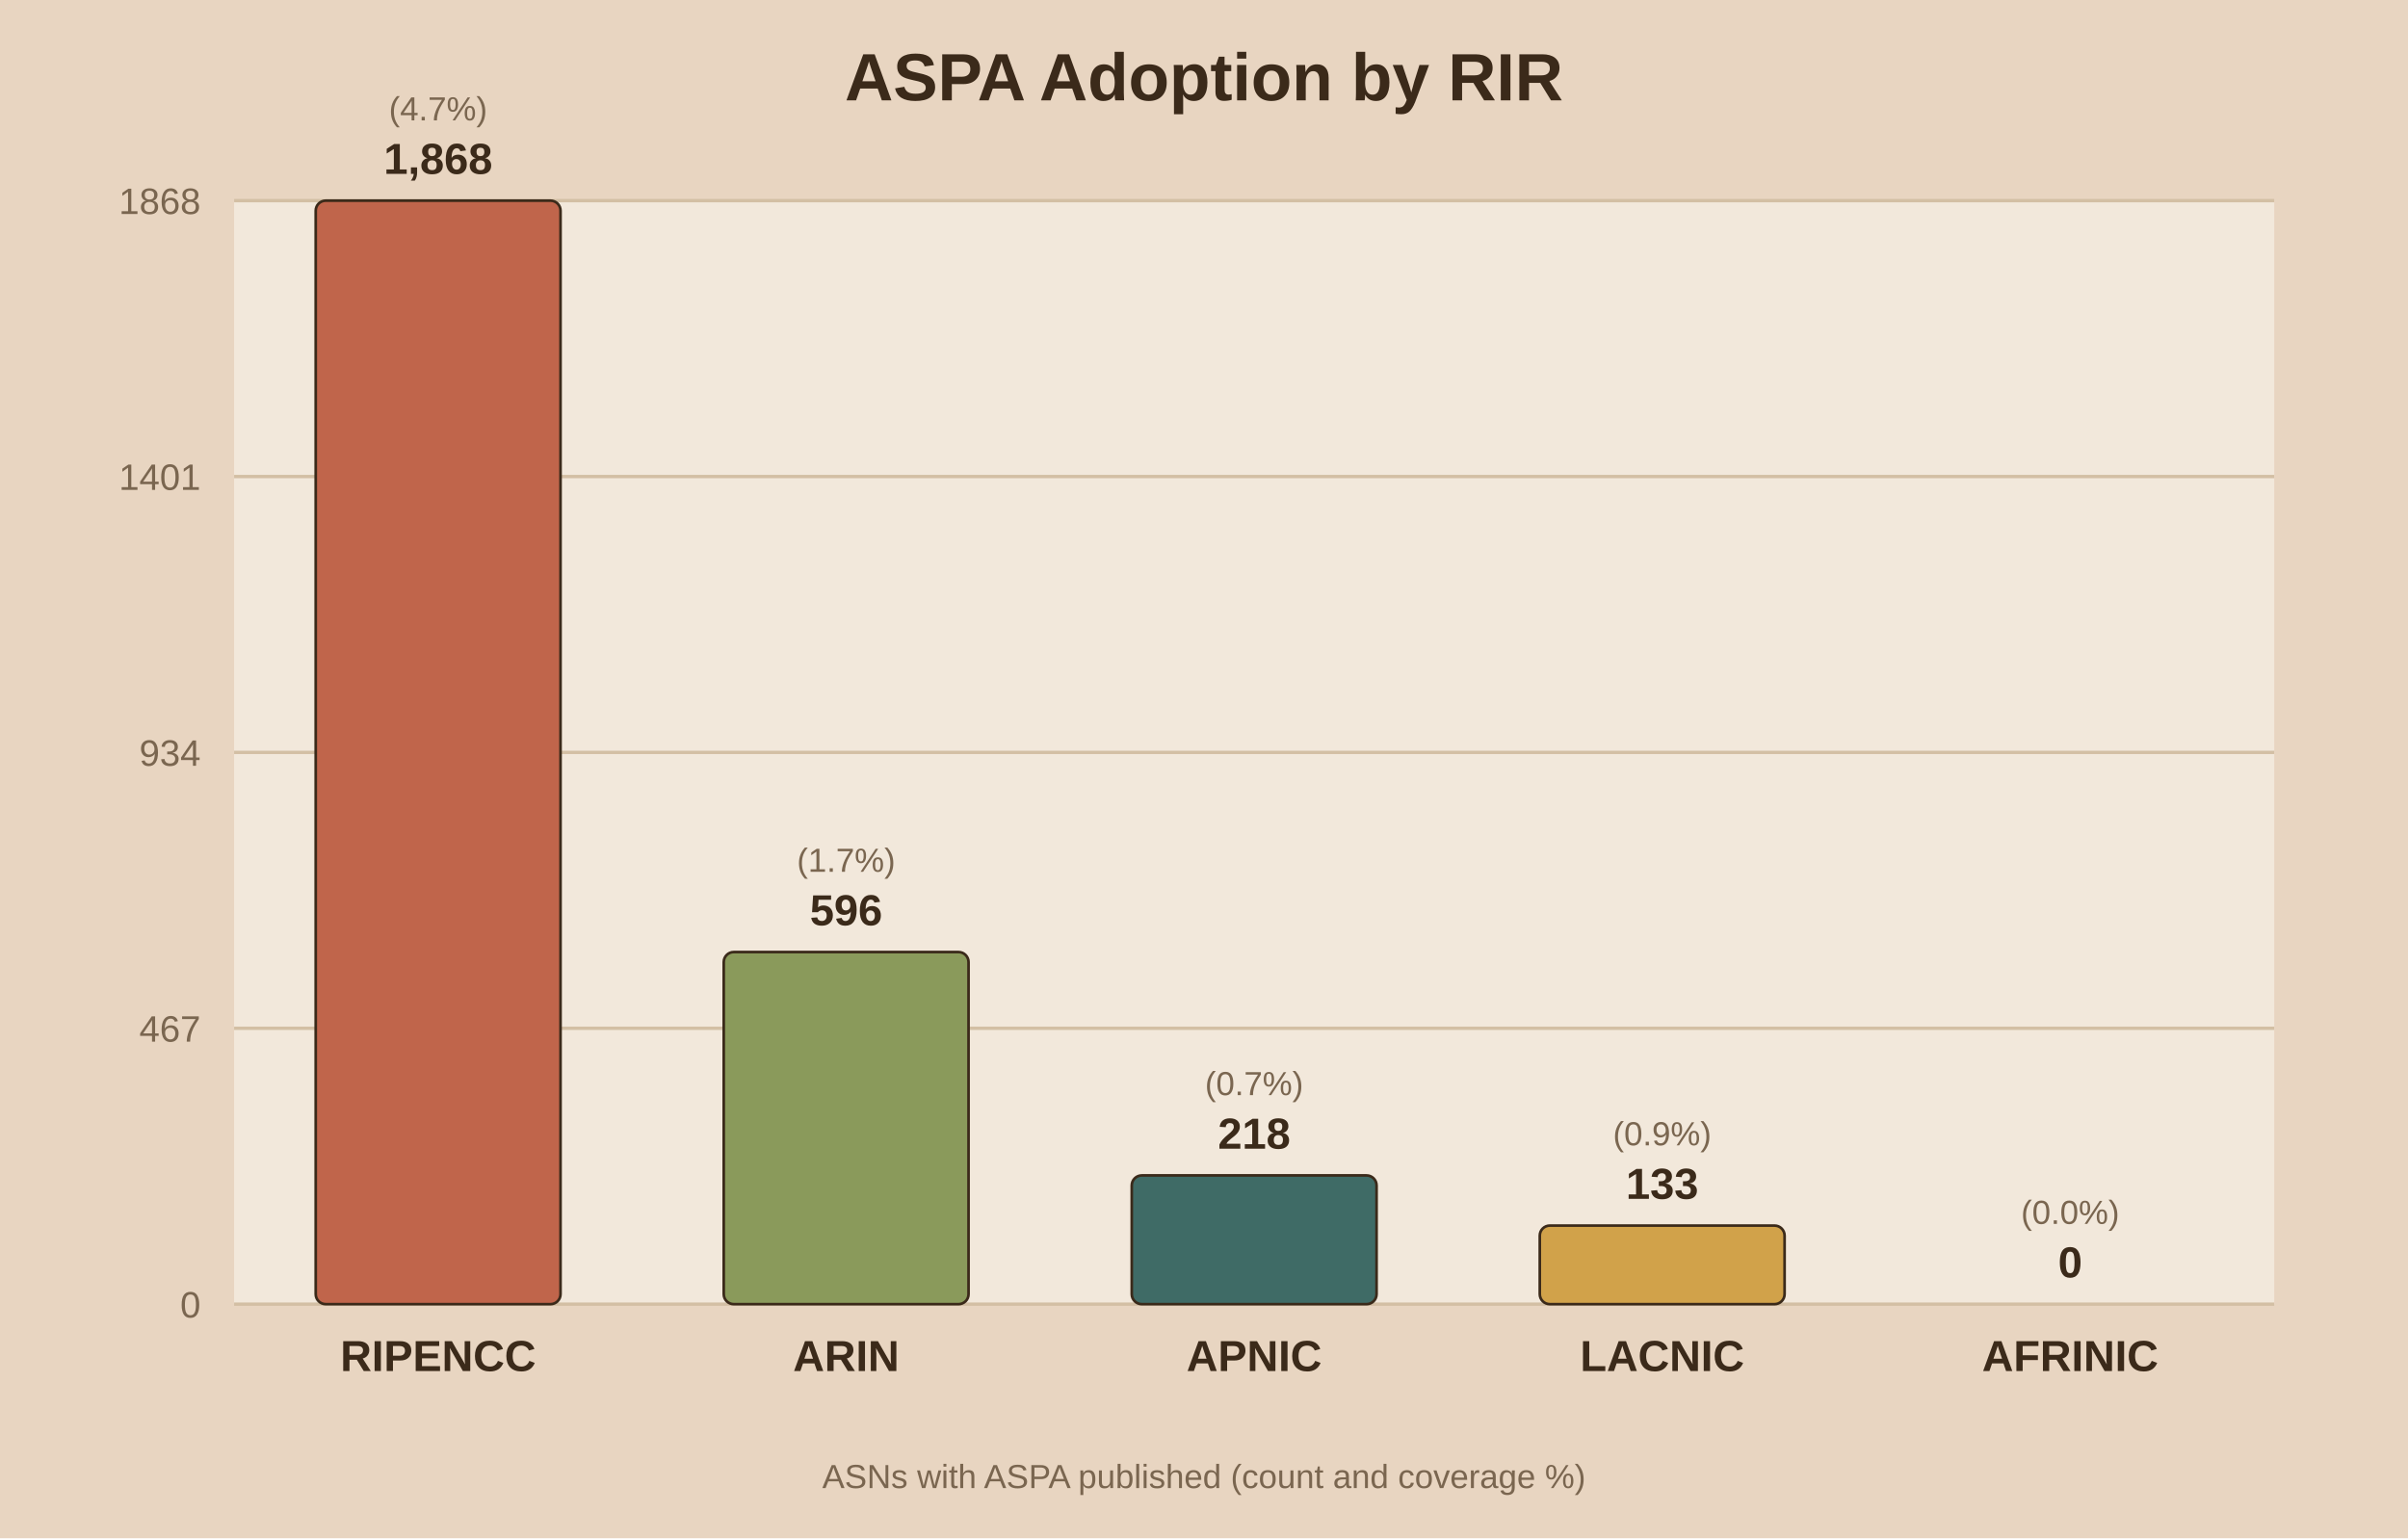
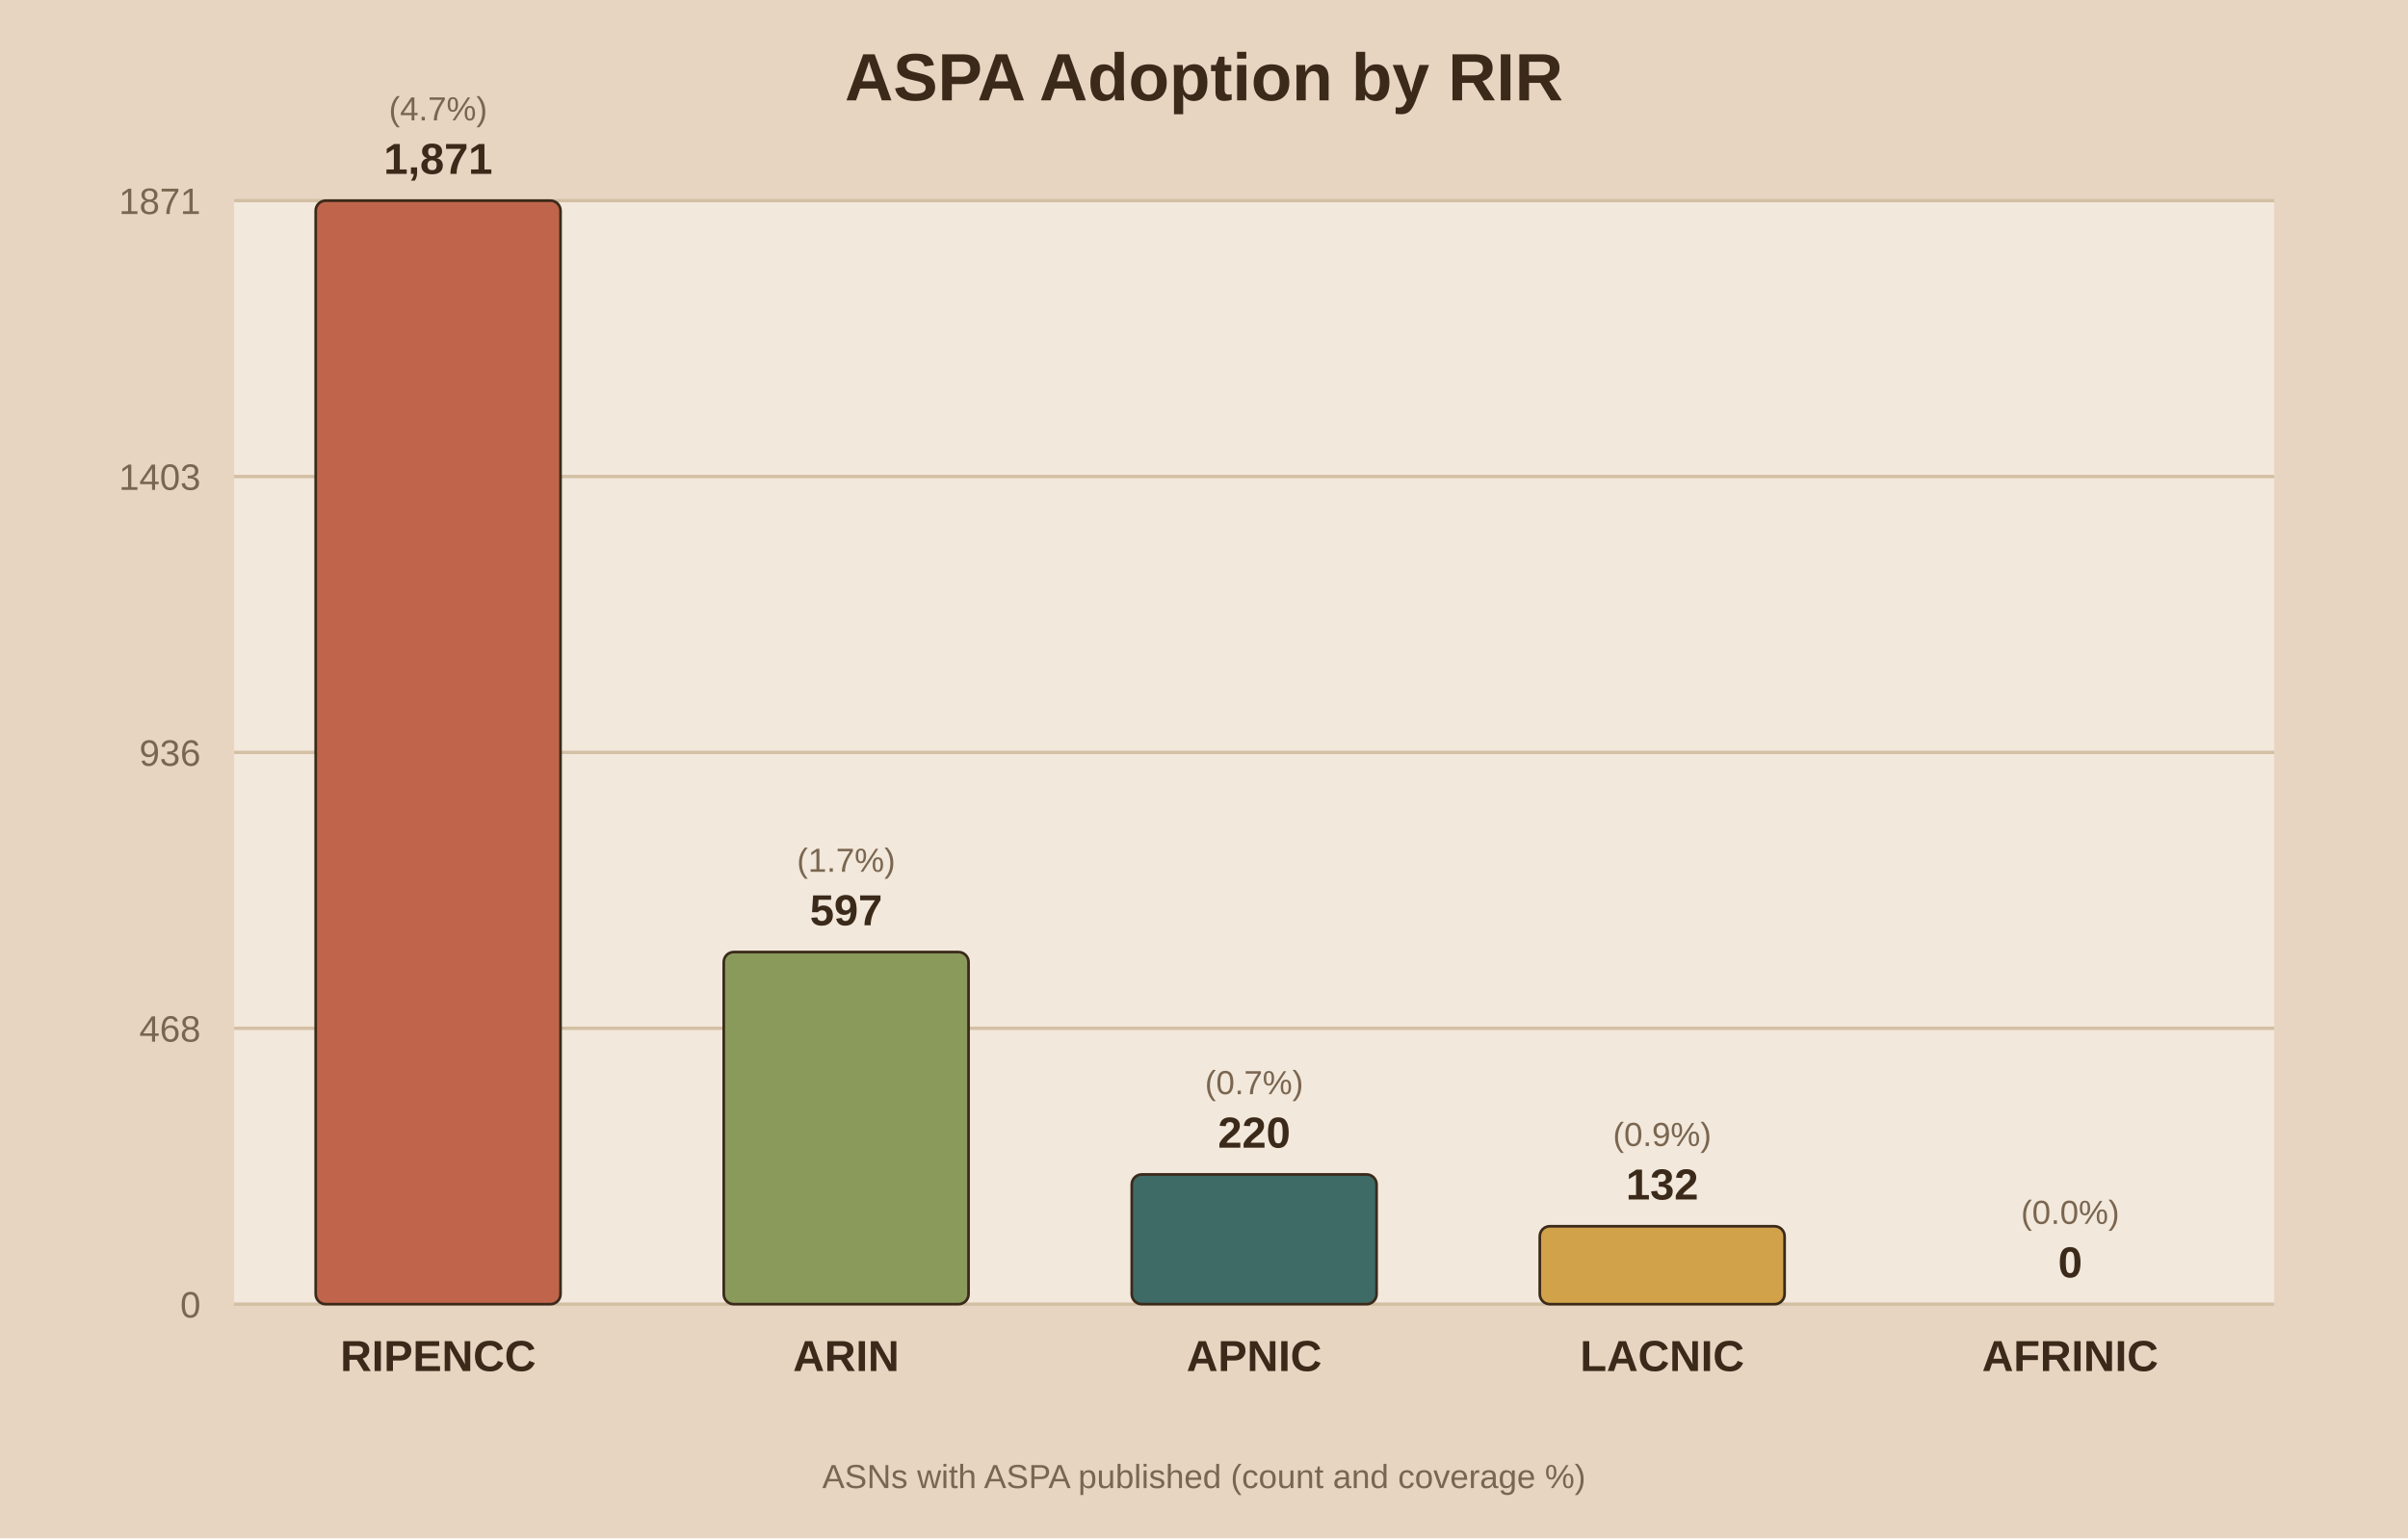
<svg xmlns="http://www.w3.org/2000/svg" viewBox="0 0 720 460">
  <rect width="720" height="460" fill="#e8d5c1" />
  <rect x="70" y="60" width="610" height="330" fill="#f2e8db" />
  <text x="360.0" y="30" text-anchor="middle" font-family="Arial" font-size="20" font-weight="bold" fill="#3b2a1a">ASPA Adoption by RIR</text>
  <line x1="70" y1="390.0" x2="680" y2="390.0" stroke="#d3bfa4" stroke-width="1" />
  <text x="60" y="394.0" text-anchor="end" font-family="Arial" font-size="11" fill="#7a6650">0</text>
  <line x1="70" y1="307.5" x2="680" y2="307.5" stroke="#d3bfa4" stroke-width="1" />
-   <text x="60" y="311.5" text-anchor="end" font-family="Arial" font-size="11" fill="#7a6650">467</text>
+   <text x="60" y="311.5" text-anchor="end" font-family="Arial" font-size="11" fill="#7a6650">468</text>
  <line x1="70" y1="225.0" x2="680" y2="225.0" stroke="#d3bfa4" stroke-width="1" />
-   <text x="60" y="229.0" text-anchor="end" font-family="Arial" font-size="11" fill="#7a6650">934</text>
+   <text x="60" y="229.0" text-anchor="end" font-family="Arial" font-size="11" fill="#7a6650">936</text>
  <line x1="70" y1="142.5" x2="680" y2="142.5" stroke="#d3bfa4" stroke-width="1" />
-   <text x="60" y="146.5" text-anchor="end" font-family="Arial" font-size="11" fill="#7a6650">1401</text>
+   <text x="60" y="146.5" text-anchor="end" font-family="Arial" font-size="11" fill="#7a6650">1403</text>
  <line x1="70" y1="60.0" x2="680" y2="60.0" stroke="#d3bfa4" stroke-width="1" />
-   <text x="60" y="64.0" text-anchor="end" font-family="Arial" font-size="11" fill="#7a6650">1868</text>
+   <text x="60" y="64.0" text-anchor="end" font-family="Arial" font-size="11" fill="#7a6650">1871</text>
  <rect x="94.4" y="60.0" width="73.2" height="330.0" fill="#c0654b" stroke="#3b2a1a" stroke-width="0.8" rx="3" />
-   <text x="131.0" y="52.0" text-anchor="middle" font-family="Arial" font-size="13" font-weight="bold" fill="#3b2a1a">1,868</text>
+   <text x="131.0" y="52.0" text-anchor="middle" font-family="Arial" font-size="13" font-weight="bold" fill="#3b2a1a">1,871</text>
  <text x="131.0" y="36.0" text-anchor="middle" font-family="Arial" font-size="10" fill="#7a6650">(4.7%)</text>
  <text x="131.0" y="410.0" text-anchor="middle" font-family="Arial" font-size="13" font-weight="bold" fill="#3b2a1a">RIPENCC</text>
  <rect x="216.4" y="284.7" width="73.2" height="105.3" fill="#8a9a5b" stroke="#3b2a1a" stroke-width="0.8" rx="3" />
-   <text x="253.0" y="276.7" text-anchor="middle" font-family="Arial" font-size="13" font-weight="bold" fill="#3b2a1a">596</text>
+   <text x="253.0" y="276.7" text-anchor="middle" font-family="Arial" font-size="13" font-weight="bold" fill="#3b2a1a">597</text>
  <text x="253.0" y="260.7" text-anchor="middle" font-family="Arial" font-size="10" fill="#7a6650">(1.7%)</text>
  <text x="253.0" y="410.0" text-anchor="middle" font-family="Arial" font-size="13" font-weight="bold" fill="#3b2a1a">ARIN</text>
-   <rect x="338.4" y="351.5" width="73.2" height="38.5" fill="#3f6b66" stroke="#3b2a1a" stroke-width="0.8" rx="3" />
-   <text x="375.0" y="343.5" text-anchor="middle" font-family="Arial" font-size="13" font-weight="bold" fill="#3b2a1a">218</text>
-   <text x="375.0" y="327.5" text-anchor="middle" font-family="Arial" font-size="10" fill="#7a6650">(0.7%)</text>
+   <rect x="338.4" y="351.2" width="73.2" height="38.8" fill="#3f6b66" stroke="#3b2a1a" stroke-width="0.8" rx="3" />
+   <text x="375.0" y="343.2" text-anchor="middle" font-family="Arial" font-size="13" font-weight="bold" fill="#3b2a1a">220</text>
+   <text x="375.0" y="327.2" text-anchor="middle" font-family="Arial" font-size="10" fill="#7a6650">(0.7%)</text>
  <text x="375.0" y="410.0" text-anchor="middle" font-family="Arial" font-size="13" font-weight="bold" fill="#3b2a1a">APNIC</text>
-   <rect x="460.4" y="366.5" width="73.2" height="23.5" fill="#d1a24a" stroke="#3b2a1a" stroke-width="0.8" rx="3" />
-   <text x="497.0" y="358.5" text-anchor="middle" font-family="Arial" font-size="13" font-weight="bold" fill="#3b2a1a">133</text>
-   <text x="497.0" y="342.5" text-anchor="middle" font-family="Arial" font-size="10" fill="#7a6650">(0.9%)</text>
+   <rect x="460.4" y="366.7" width="73.2" height="23.3" fill="#d1a24a" stroke="#3b2a1a" stroke-width="0.8" rx="3" />
+   <text x="497.0" y="358.7" text-anchor="middle" font-family="Arial" font-size="13" font-weight="bold" fill="#3b2a1a">132</text>
+   <text x="497.0" y="342.7" text-anchor="middle" font-family="Arial" font-size="10" fill="#7a6650">(0.9%)</text>
  <text x="497.0" y="410.0" text-anchor="middle" font-family="Arial" font-size="13" font-weight="bold" fill="#3b2a1a">LACNIC</text>
  <rect x="582.4" y="390.0" width="73.2" height="0.0" fill="#7d5a6a" stroke="#3b2a1a" stroke-width="0.8" rx="3" />
  <text x="619.0" y="382.0" text-anchor="middle" font-family="Arial" font-size="13" font-weight="bold" fill="#3b2a1a">0</text>
  <text x="619.0" y="366.0" text-anchor="middle" font-family="Arial" font-size="10" fill="#7a6650">(0.0%)</text>
  <text x="619.0" y="410.0" text-anchor="middle" font-family="Arial" font-size="13" font-weight="bold" fill="#3b2a1a">AFRINIC</text>
  <text x="360.0" y="445" text-anchor="middle" font-family="Arial" font-size="10" fill="#7a6650">ASNs with ASPA published (count and coverage %)</text>
</svg>
